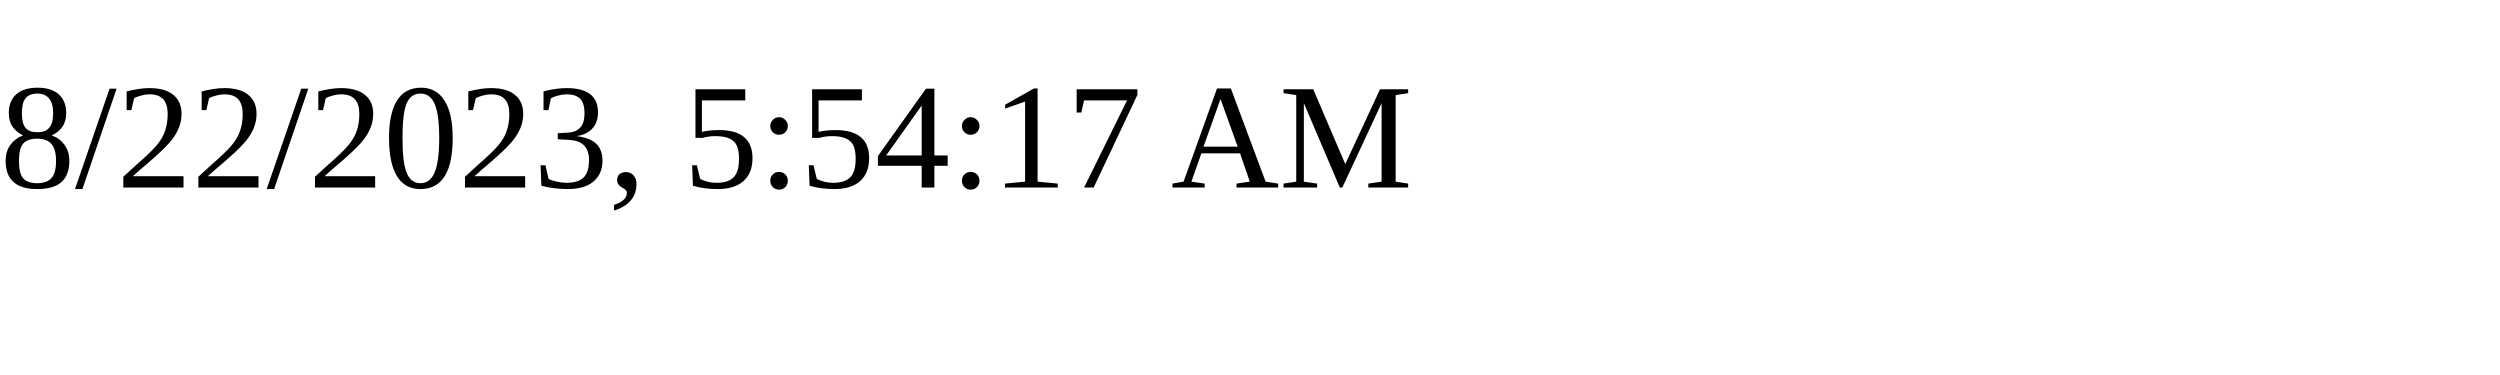
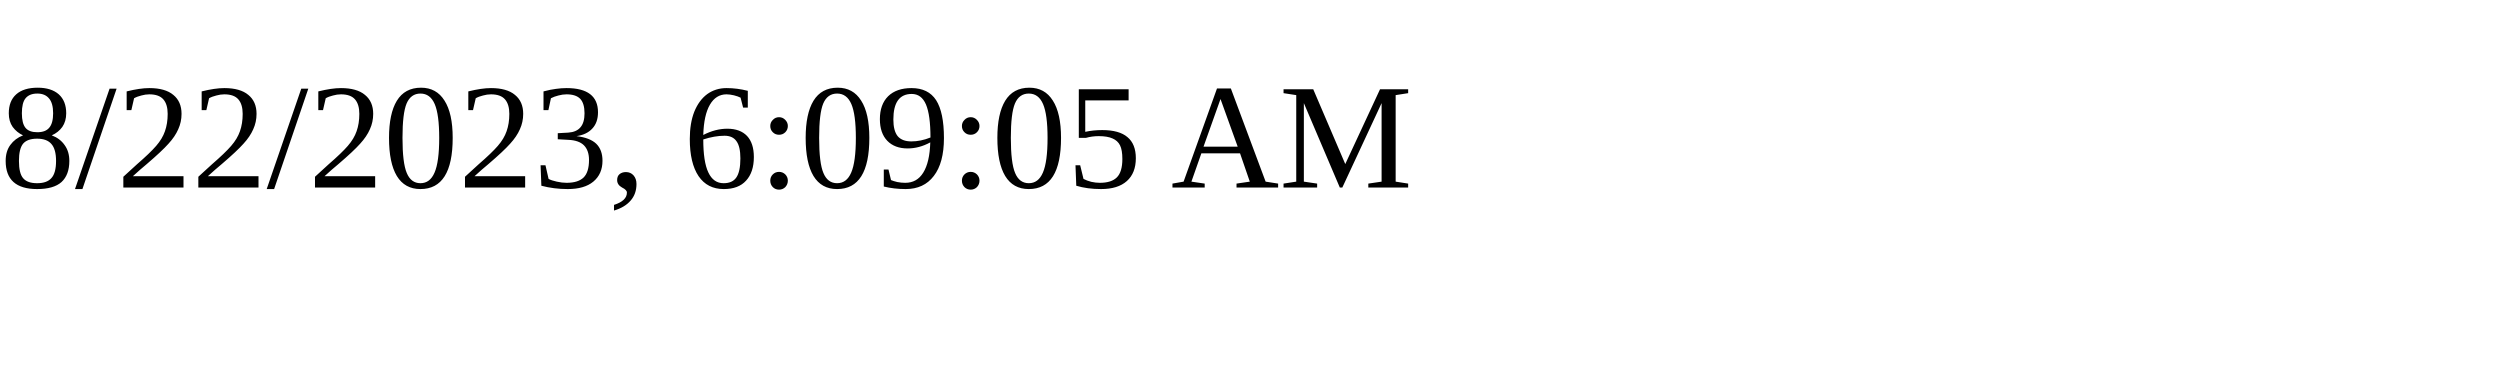
<svg xmlns="http://www.w3.org/2000/svg" height="30" width="200">
-   <text x="0" y="15">8/22/2023, 5:54:17 AM</text>
+   <text x="0" y="15">8/22/2023, 6:09:05 AM</text>
</svg>
